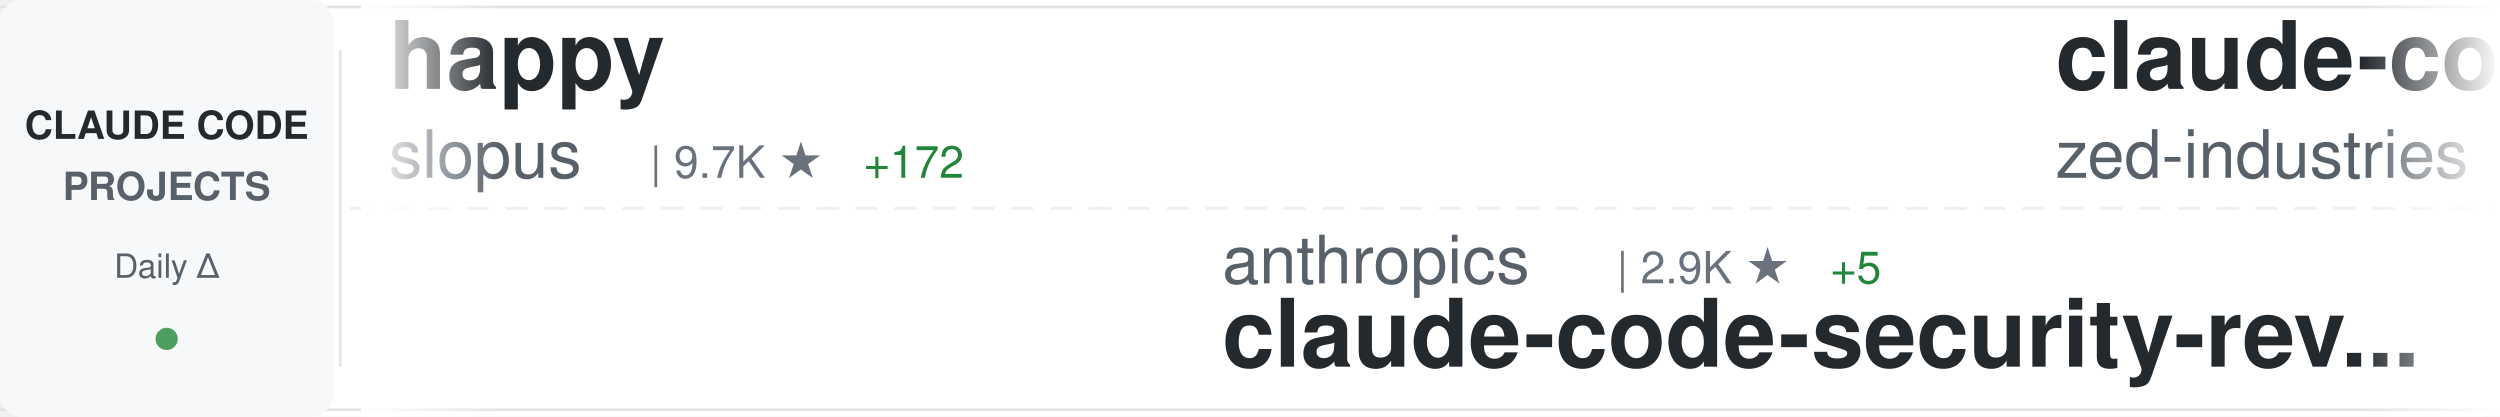
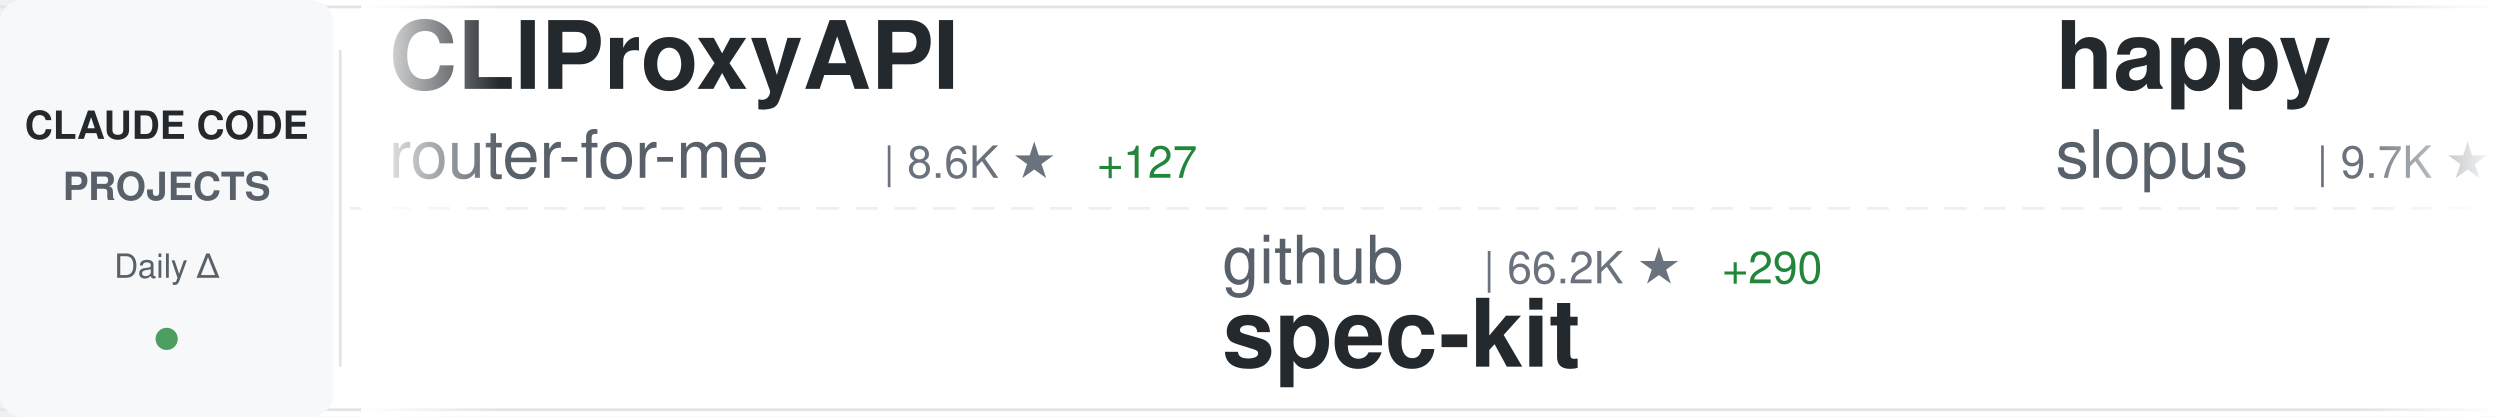
<svg xmlns="http://www.w3.org/2000/svg" width="900" height="150">
  <defs>
    <linearGradient id="awesomeLeftFade" x1="0%" y1="0%" x2="100%" y2="0%">
      <stop offset="0%" style="stop-color:#ffffff;stop-opacity:1" />
      <stop offset="100%" style="stop-color:#ffffff;stop-opacity:0" />
    </linearGradient>
    <linearGradient id="awesomeRightFade" x1="0%" y1="0%" x2="100%" y2="0%">
      <stop offset="0%" style="stop-color:#ffffff;stop-opacity:0" />
      <stop offset="100%" style="stop-color:#ffffff;stop-opacity:1" />
    </linearGradient>
  </defs>
  <rect width="900" height="150" fill="#ffffff" rx="8" />
  <rect x="0" y="2" width="900" height="1" fill="#e1e4e8" />
  <rect x="0" y="147" width="900" height="1" fill="#e1e4e8" />
  <line x1="0" y1="75" x2="900" y2="75" stroke="#e1e4e8" stroke-width="1" stroke-dasharray="8 6" opacity="0.6" />
  <rect x="0" y="0" width="120" height="150" fill="#f6f8fa" rx="8" />
  <text x="60" y="50" font-family="-apple-system, BlinkMacSystemFont, 'Segoe UI', Helvetica, Arial, sans-serif" font-size="14" font-weight="600" fill="#24292e" text-anchor="middle">CLAUDE CODE</text>
  <text x="60" y="72" font-family="-apple-system, BlinkMacSystemFont, 'Segoe UI', Helvetica, Arial, sans-serif" font-size="14" font-weight="600" fill="#586069" text-anchor="middle">PROJECTS</text>
  <text x="60" y="100" font-family="-apple-system, BlinkMacSystemFont, 'Segoe UI', Helvetica, Arial, sans-serif" font-size="12" font-weight="500" fill="#586069" text-anchor="middle">Daily Δ</text>
  <circle cx="60" cy="122" r="4" fill="#22863a" opacity="0.8" />
  <rect x="122" y="18" width="1" height="114" fill="#e1e4e8" />
  <clipPath id="awesomeTickerClip">
    <rect x="130" y="0" width="770" height="150" />
  </clipPath>
  <g clip-path="url(#awesomeTickerClip)">
    <g id="awesomeTickerItems">
      <animateTransform attributeName="transform" attributeType="XML" type="translate" from="0 0" to="-3000 0" dur="54s" repeatCount="indefinite" />
      <g transform="translate(0, 0)">
+         <text x="140" y="32" font-family="-apple-system, BlinkMacSystemFont, 'Segoe UI', Helvetica, Arial, sans-serif" font-size="34" font-weight="600" fill="#24292e">CLIProxyAPI</text>
+         <text x="140" y="64" font-family="-apple-system, BlinkMacSystemFont, 'Segoe UI', Helvetica, Arial, sans-serif" font-size="24" font-weight="400" fill="#586069">router-for-me</text>
+         <text x="318" y="64" font-family="-apple-system, BlinkMacSystemFont, 'Segoe UI', Helvetica, Arial, sans-serif" font-size="16" font-weight="500" fill="#6a737d">| 8.6K ★</text>
+         <text x="395" y="64" font-family="-apple-system, BlinkMacSystemFont, 'Segoe UI', Helvetica, Arial, sans-serif" font-size="16" font-weight="500" fill="#22863a"> +127</text>
+       </g>
+       <g transform="translate(300, 0)">
+         <text x="140" y="102" font-family="-apple-system, BlinkMacSystemFont, 'Segoe UI', Helvetica, Arial, sans-serif" font-size="24" font-weight="400" fill="#586069">github</text>
+         <text x="234" y="102" font-family="-apple-system, BlinkMacSystemFont, 'Segoe UI', Helvetica, Arial, sans-serif" font-size="16" font-weight="500" fill="#6a737d">| 66.2K ★</text>
+         <text x="320" y="102" font-family="-apple-system, BlinkMacSystemFont, 'Segoe UI', Helvetica, Arial, sans-serif" font-size="16" font-weight="500" fill="#22863a"> +290</text>
+         <text x="140" y="132" font-family="-apple-system, BlinkMacSystemFont, 'Segoe UI', Helvetica, Arial, sans-serif" font-size="34" font-weight="600" fill="#24292e">spec-kit</text>
+       </g>
+       <g transform="translate(600, 0)">
        <text x="140" y="32" font-family="-apple-system, BlinkMacSystemFont, 'Segoe UI', Helvetica, Arial, sans-serif" font-size="34" font-weight="600" fill="#24292e">happy</text>
        <text x="140" y="64" font-family="-apple-system, BlinkMacSystemFont, 'Segoe UI', Helvetica, Arial, sans-serif" font-size="24" font-weight="400" fill="#586069">slopus</text>
        <text x="234" y="64" font-family="-apple-system, BlinkMacSystemFont, 'Segoe UI', Helvetica, Arial, sans-serif" font-size="16" font-weight="500" fill="#6a737d">| 9.7K ★</text>
-         <text x="311" y="64" font-family="-apple-system, BlinkMacSystemFont, 'Segoe UI', Helvetica, Arial, sans-serif" font-size="16" font-weight="500" fill="#22863a"> +172</text>
-       </g>
-       <g transform="translate(300, 0)">
-         <text x="140" y="102" font-family="-apple-system, BlinkMacSystemFont, 'Segoe UI', Helvetica, Arial, sans-serif" font-size="24" font-weight="400" fill="#586069">anthropics</text>
-         <text x="282" y="102" font-family="-apple-system, BlinkMacSystemFont, 'Segoe UI', Helvetica, Arial, sans-serif" font-size="16" font-weight="500" fill="#6a737d">| 2.9K ★</text>
-         <text x="359" y="102" font-family="-apple-system, BlinkMacSystemFont, 'Segoe UI', Helvetica, Arial, sans-serif" font-size="16" font-weight="500" fill="#22863a"> +5</text>
-         <text x="140" y="132" font-family="-apple-system, BlinkMacSystemFont, 'Segoe UI', Helvetica, Arial, sans-serif" font-size="34" font-weight="600" fill="#24292e">claude-code-security-rev...</text>
-       </g>
-       <g transform="translate(600, 0)">
-         <text x="140" y="32" font-family="-apple-system, BlinkMacSystemFont, 'Segoe UI', Helvetica, Arial, sans-serif" font-size="34" font-weight="600" fill="#24292e">claude-code-acp</text>
-         <text x="140" y="64" font-family="-apple-system, BlinkMacSystemFont, 'Segoe UI', Helvetica, Arial, sans-serif" font-size="24" font-weight="400" fill="#586069">zed-industries</text>
-         <text x="330" y="64" font-family="-apple-system, BlinkMacSystemFont, 'Segoe UI', Helvetica, Arial, sans-serif" font-size="16" font-weight="500" fill="#6a737d">| 830 ★</text>
-         <text x="398" y="64" font-family="-apple-system, BlinkMacSystemFont, 'Segoe UI', Helvetica, Arial, sans-serif" font-size="16" font-weight="500" fill="#22863a"> +14</text>
+         <text x="311" y="64" font-family="-apple-system, BlinkMacSystemFont, 'Segoe UI', Helvetica, Arial, sans-serif" font-size="16" font-weight="500" fill="#22863a"> +151</text>
      </g>
      <g transform="translate(900, 0)">
-         <text x="140" y="102" font-family="-apple-system, BlinkMacSystemFont, 'Segoe UI', Helvetica, Arial, sans-serif" font-size="24" font-weight="400" fill="#586069">peterkrueck</text>
-         <text x="294" y="102" font-family="-apple-system, BlinkMacSystemFont, 'Segoe UI', Helvetica, Arial, sans-serif" font-size="16" font-weight="500" fill="#6a737d">| 1.3K ★</text>
-         <text x="140" y="132" font-family="-apple-system, BlinkMacSystemFont, 'Segoe UI', Helvetica, Arial, sans-serif" font-size="34" font-weight="600" fill="#24292e">Claude-Code-Development-...</text>
+         <text x="140" y="102" font-family="-apple-system, BlinkMacSystemFont, 'Segoe UI', Helvetica, Arial, sans-serif" font-size="24" font-weight="400" fill="#586069">lst97</text>
+         <text x="222" y="102" font-family="-apple-system, BlinkMacSystemFont, 'Segoe UI', Helvetica, Arial, sans-serif" font-size="16" font-weight="500" fill="#6a737d">| 1.4K ★</text>
+         <text x="299" y="102" font-family="-apple-system, BlinkMacSystemFont, 'Segoe UI', Helvetica, Arial, sans-serif" font-size="16" font-weight="500" fill="#22863a"> +3</text>
+         <text x="140" y="132" font-family="-apple-system, BlinkMacSystemFont, 'Segoe UI', Helvetica, Arial, sans-serif" font-size="34" font-weight="600" fill="#24292e">claude-code-sub-agents</text>
      </g>
      <g transform="translate(1200, 0)">
-         <text x="140" y="32" font-family="-apple-system, BlinkMacSystemFont, 'Segoe UI', Helvetica, Arial, sans-serif" font-size="34" font-weight="600" fill="#24292e">claude-code-spec-workflo...</text>
-         <text x="140" y="64" font-family="-apple-system, BlinkMacSystemFont, 'Segoe UI', Helvetica, Arial, sans-serif" font-size="24" font-weight="400" fill="#586069">Pimzino</text>
-         <text x="246" y="64" font-family="-apple-system, BlinkMacSystemFont, 'Segoe UI', Helvetica, Arial, sans-serif" font-size="16" font-weight="500" fill="#6a737d">| 3.4K ★</text>
-         <text x="323" y="64" font-family="-apple-system, BlinkMacSystemFont, 'Segoe UI', Helvetica, Arial, sans-serif" font-size="16" font-weight="500" fill="#22863a"> +4</text>
+         <text x="140" y="32" font-family="-apple-system, BlinkMacSystemFont, 'Segoe UI', Helvetica, Arial, sans-serif" font-size="34" font-weight="600" fill="#24292e">claude-code-webui</text>
+         <text x="140" y="64" font-family="-apple-system, BlinkMacSystemFont, 'Segoe UI', Helvetica, Arial, sans-serif" font-size="24" font-weight="400" fill="#586069">sugyan</text>
+         <text x="234" y="64" font-family="-apple-system, BlinkMacSystemFont, 'Segoe UI', Helvetica, Arial, sans-serif" font-size="16" font-weight="500" fill="#6a737d">| 874 ★</text>
+         <text x="302" y="64" font-family="-apple-system, BlinkMacSystemFont, 'Segoe UI', Helvetica, Arial, sans-serif" font-size="16" font-weight="500" fill="#22863a"> +3</text>
      </g>
      <g transform="translate(1500, 0)">
-         <text x="140" y="102" font-family="-apple-system, BlinkMacSystemFont, 'Segoe UI', Helvetica, Arial, sans-serif" font-size="24" font-weight="400" fill="#586069">greggh</text>
-         <text x="234" y="102" font-family="-apple-system, BlinkMacSystemFont, 'Segoe UI', Helvetica, Arial, sans-serif" font-size="16" font-weight="500" fill="#6a737d">| 1.8K ★</text>
-         <text x="311" y="102" font-family="-apple-system, BlinkMacSystemFont, 'Segoe UI', Helvetica, Arial, sans-serif" font-size="16" font-weight="500" fill="#22863a"> +3</text>
-         <text x="140" y="132" font-family="-apple-system, BlinkMacSystemFont, 'Segoe UI', Helvetica, Arial, sans-serif" font-size="34" font-weight="600" fill="#24292e">claude-code.nvim</text>
+         <text x="140" y="102" font-family="-apple-system, BlinkMacSystemFont, 'Segoe UI', Helvetica, Arial, sans-serif" font-size="24" font-weight="400" fill="#586069">sickn33</text>
+         <text x="246" y="102" font-family="-apple-system, BlinkMacSystemFont, 'Segoe UI', Helvetica, Arial, sans-serif" font-size="16" font-weight="500" fill="#6a737d">| 5.3K ★</text>
+         <text x="323" y="102" font-family="-apple-system, BlinkMacSystemFont, 'Segoe UI', Helvetica, Arial, sans-serif" font-size="16" font-weight="500" fill="#22863a"> +439</text>
+         <text x="140" y="132" font-family="-apple-system, BlinkMacSystemFont, 'Segoe UI', Helvetica, Arial, sans-serif" font-size="34" font-weight="600" fill="#24292e">antigravity-awesome-skil...</text>
      </g>
      <g transform="translate(1800, 0)">
-         <text x="140" y="32" font-family="-apple-system, BlinkMacSystemFont, 'Segoe UI', Helvetica, Arial, sans-serif" font-size="34" font-weight="600" fill="#24292e">1code</text>
-         <text x="140" y="64" font-family="-apple-system, BlinkMacSystemFont, 'Segoe UI', Helvetica, Arial, sans-serif" font-size="24" font-weight="400" fill="#586069">21st-dev</text>
-         <text x="258" y="64" font-family="-apple-system, BlinkMacSystemFont, 'Segoe UI', Helvetica, Arial, sans-serif" font-size="16" font-weight="500" fill="#6a737d">| 4.6K ★</text>
-         <text x="335" y="64" font-family="-apple-system, BlinkMacSystemFont, 'Segoe UI', Helvetica, Arial, sans-serif" font-size="16" font-weight="500" fill="#22863a"> +63</text>
+         <text x="140" y="32" font-family="-apple-system, BlinkMacSystemFont, 'Segoe UI', Helvetica, Arial, sans-serif" font-size="34" font-weight="600" fill="#24292e">claude-code-proxy</text>
+         <text x="140" y="64" font-family="-apple-system, BlinkMacSystemFont, 'Segoe UI', Helvetica, Arial, sans-serif" font-size="24" font-weight="400" fill="#586069">1rgs</text>
+         <text x="210" y="64" font-family="-apple-system, BlinkMacSystemFont, 'Segoe UI', Helvetica, Arial, sans-serif" font-size="16" font-weight="500" fill="#6a737d">| 2.9K ★</text>
+         <text x="287" y="64" font-family="-apple-system, BlinkMacSystemFont, 'Segoe UI', Helvetica, Arial, sans-serif" font-size="16" font-weight="500" fill="#22863a"> +6</text>
      </g>
      <g transform="translate(2100, 0)">
-         <text x="140" y="102" font-family="-apple-system, BlinkMacSystemFont, 'Segoe UI', Helvetica, Arial, sans-serif" font-size="24" font-weight="400" fill="#586069">shareAI-lab</text>
-         <text x="294" y="102" font-family="-apple-system, BlinkMacSystemFont, 'Segoe UI', Helvetica, Arial, sans-serif" font-size="16" font-weight="500" fill="#6a737d">| 15.8K ★</text>
-         <text x="380" y="102" font-family="-apple-system, BlinkMacSystemFont, 'Segoe UI', Helvetica, Arial, sans-serif" font-size="16" font-weight="500" fill="#22863a"> +157</text>
-         <text x="140" y="132" font-family="-apple-system, BlinkMacSystemFont, 'Segoe UI', Helvetica, Arial, sans-serif" font-size="34" font-weight="600" fill="#24292e">learn-claude-code</text>
+         <text x="140" y="102" font-family="-apple-system, BlinkMacSystemFont, 'Segoe UI', Helvetica, Arial, sans-serif" font-size="24" font-weight="400" fill="#586069">anthropics</text>
+         <text x="282" y="102" font-family="-apple-system, BlinkMacSystemFont, 'Segoe UI', Helvetica, Arial, sans-serif" font-size="16" font-weight="500" fill="#6a737d">| 1.3K ★</text>
+         <text x="359" y="102" font-family="-apple-system, BlinkMacSystemFont, 'Segoe UI', Helvetica, Arial, sans-serif" font-size="16" font-weight="500" fill="#22863a"> +10</text>
+         <text x="140" y="132" font-family="-apple-system, BlinkMacSystemFont, 'Segoe UI', Helvetica, Arial, sans-serif" font-size="34" font-weight="600" fill="#24292e">claude-agent-sdk-demos</text>
      </g>
      <g transform="translate(2400, 0)">
-         <text x="140" y="32" font-family="-apple-system, BlinkMacSystemFont, 'Segoe UI', Helvetica, Arial, sans-serif" font-size="34" font-weight="600" fill="#24292e">antigravity-awesome-skil...</text>
-         <text x="140" y="64" font-family="-apple-system, BlinkMacSystemFont, 'Segoe UI', Helvetica, Arial, sans-serif" font-size="24" font-weight="400" fill="#586069">sickn33</text>
-         <text x="246" y="64" font-family="-apple-system, BlinkMacSystemFont, 'Segoe UI', Helvetica, Arial, sans-serif" font-size="16" font-weight="500" fill="#6a737d">| 5.2K ★</text>
-         <text x="323" y="64" font-family="-apple-system, BlinkMacSystemFont, 'Segoe UI', Helvetica, Arial, sans-serif" font-size="16" font-weight="500" fill="#22863a"> +449</text>
+         <text x="140" y="32" font-family="-apple-system, BlinkMacSystemFont, 'Segoe UI', Helvetica, Arial, sans-serif" font-size="34" font-weight="600" fill="#24292e">Claude-Code-Remote</text>
+         <text x="140" y="64" font-family="-apple-system, BlinkMacSystemFont, 'Segoe UI', Helvetica, Arial, sans-serif" font-size="24" font-weight="400" fill="#586069">JessyTsui</text>
+         <text x="270" y="64" font-family="-apple-system, BlinkMacSystemFont, 'Segoe UI', Helvetica, Arial, sans-serif" font-size="16" font-weight="500" fill="#6a737d">| 985 ★</text>
+         <text x="338" y="64" font-family="-apple-system, BlinkMacSystemFont, 'Segoe UI', Helvetica, Arial, sans-serif" font-size="16" font-weight="500" fill="#22863a"> +6</text>
      </g>
      <g transform="translate(2700, 0)">
-         <text x="140" y="102" font-family="-apple-system, BlinkMacSystemFont, 'Segoe UI', Helvetica, Arial, sans-serif" font-size="24" font-weight="400" fill="#586069">gurusup</text>
-         <text x="246" y="102" font-family="-apple-system, BlinkMacSystemFont, 'Segoe UI', Helvetica, Arial, sans-serif" font-size="16" font-weight="500" fill="#6a737d">| 71 ★</text>
-         <text x="140" y="132" font-family="-apple-system, BlinkMacSystemFont, 'Segoe UI', Helvetica, Arial, sans-serif" font-size="34" font-weight="600" fill="#24292e">claude-code-demo</text>
+         <text x="140" y="102" font-family="-apple-system, BlinkMacSystemFont, 'Segoe UI', Helvetica, Arial, sans-serif" font-size="24" font-weight="400" fill="#586069">frankbria</text>
+         <text x="270" y="102" font-family="-apple-system, BlinkMacSystemFont, 'Segoe UI', Helvetica, Arial, sans-serif" font-size="16" font-weight="500" fill="#6a737d">| 5.9K ★</text>
+         <text x="347" y="102" font-family="-apple-system, BlinkMacSystemFont, 'Segoe UI', Helvetica, Arial, sans-serif" font-size="16" font-weight="500" fill="#22863a"> +63</text>
+         <text x="140" y="132" font-family="-apple-system, BlinkMacSystemFont, 'Segoe UI', Helvetica, Arial, sans-serif" font-size="34" font-weight="600" fill="#24292e">ralph-claude-code</text>
      </g>
      <g transform="translate(3000, 0)">
+         <text x="140" y="32" font-family="-apple-system, BlinkMacSystemFont, 'Segoe UI', Helvetica, Arial, sans-serif" font-size="34" font-weight="600" fill="#24292e">CLIProxyAPI</text>
+         <text x="140" y="64" font-family="-apple-system, BlinkMacSystemFont, 'Segoe UI', Helvetica, Arial, sans-serif" font-size="24" font-weight="400" fill="#586069">router-for-me</text>
+         <text x="318" y="64" font-family="-apple-system, BlinkMacSystemFont, 'Segoe UI', Helvetica, Arial, sans-serif" font-size="16" font-weight="500" fill="#6a737d">| 8.6K ★</text>
+         <text x="395" y="64" font-family="-apple-system, BlinkMacSystemFont, 'Segoe UI', Helvetica, Arial, sans-serif" font-size="16" font-weight="500" fill="#22863a"> +127</text>
+       </g>
+       <g transform="translate(3300, 0)">
+         <text x="140" y="102" font-family="-apple-system, BlinkMacSystemFont, 'Segoe UI', Helvetica, Arial, sans-serif" font-size="24" font-weight="400" fill="#586069">github</text>
+         <text x="234" y="102" font-family="-apple-system, BlinkMacSystemFont, 'Segoe UI', Helvetica, Arial, sans-serif" font-size="16" font-weight="500" fill="#6a737d">| 66.2K ★</text>
+         <text x="320" y="102" font-family="-apple-system, BlinkMacSystemFont, 'Segoe UI', Helvetica, Arial, sans-serif" font-size="16" font-weight="500" fill="#22863a"> +290</text>
+         <text x="140" y="132" font-family="-apple-system, BlinkMacSystemFont, 'Segoe UI', Helvetica, Arial, sans-serif" font-size="34" font-weight="600" fill="#24292e">spec-kit</text>
+       </g>
+       <g transform="translate(3600, 0)">
        <text x="140" y="32" font-family="-apple-system, BlinkMacSystemFont, 'Segoe UI', Helvetica, Arial, sans-serif" font-size="34" font-weight="600" fill="#24292e">happy</text>
        <text x="140" y="64" font-family="-apple-system, BlinkMacSystemFont, 'Segoe UI', Helvetica, Arial, sans-serif" font-size="24" font-weight="400" fill="#586069">slopus</text>
        <text x="234" y="64" font-family="-apple-system, BlinkMacSystemFont, 'Segoe UI', Helvetica, Arial, sans-serif" font-size="16" font-weight="500" fill="#6a737d">| 9.7K ★</text>
-         <text x="311" y="64" font-family="-apple-system, BlinkMacSystemFont, 'Segoe UI', Helvetica, Arial, sans-serif" font-size="16" font-weight="500" fill="#22863a"> +172</text>
-       </g>
-       <g transform="translate(3300, 0)">
-         <text x="140" y="102" font-family="-apple-system, BlinkMacSystemFont, 'Segoe UI', Helvetica, Arial, sans-serif" font-size="24" font-weight="400" fill="#586069">anthropics</text>
-         <text x="282" y="102" font-family="-apple-system, BlinkMacSystemFont, 'Segoe UI', Helvetica, Arial, sans-serif" font-size="16" font-weight="500" fill="#6a737d">| 2.9K ★</text>
-         <text x="359" y="102" font-family="-apple-system, BlinkMacSystemFont, 'Segoe UI', Helvetica, Arial, sans-serif" font-size="16" font-weight="500" fill="#22863a"> +5</text>
-         <text x="140" y="132" font-family="-apple-system, BlinkMacSystemFont, 'Segoe UI', Helvetica, Arial, sans-serif" font-size="34" font-weight="600" fill="#24292e">claude-code-security-rev...</text>
-       </g>
-       <g transform="translate(3600, 0)">
-         <text x="140" y="32" font-family="-apple-system, BlinkMacSystemFont, 'Segoe UI', Helvetica, Arial, sans-serif" font-size="34" font-weight="600" fill="#24292e">claude-code-acp</text>
-         <text x="140" y="64" font-family="-apple-system, BlinkMacSystemFont, 'Segoe UI', Helvetica, Arial, sans-serif" font-size="24" font-weight="400" fill="#586069">zed-industries</text>
-         <text x="330" y="64" font-family="-apple-system, BlinkMacSystemFont, 'Segoe UI', Helvetica, Arial, sans-serif" font-size="16" font-weight="500" fill="#6a737d">| 830 ★</text>
-         <text x="398" y="64" font-family="-apple-system, BlinkMacSystemFont, 'Segoe UI', Helvetica, Arial, sans-serif" font-size="16" font-weight="500" fill="#22863a"> +14</text>
+         <text x="311" y="64" font-family="-apple-system, BlinkMacSystemFont, 'Segoe UI', Helvetica, Arial, sans-serif" font-size="16" font-weight="500" fill="#22863a"> +151</text>
      </g>
      <g transform="translate(3900, 0)">
-         <text x="140" y="102" font-family="-apple-system, BlinkMacSystemFont, 'Segoe UI', Helvetica, Arial, sans-serif" font-size="24" font-weight="400" fill="#586069">peterkrueck</text>
-         <text x="294" y="102" font-family="-apple-system, BlinkMacSystemFont, 'Segoe UI', Helvetica, Arial, sans-serif" font-size="16" font-weight="500" fill="#6a737d">| 1.3K ★</text>
-         <text x="140" y="132" font-family="-apple-system, BlinkMacSystemFont, 'Segoe UI', Helvetica, Arial, sans-serif" font-size="34" font-weight="600" fill="#24292e">Claude-Code-Development-...</text>
+         <text x="140" y="102" font-family="-apple-system, BlinkMacSystemFont, 'Segoe UI', Helvetica, Arial, sans-serif" font-size="24" font-weight="400" fill="#586069">lst97</text>
+         <text x="222" y="102" font-family="-apple-system, BlinkMacSystemFont, 'Segoe UI', Helvetica, Arial, sans-serif" font-size="16" font-weight="500" fill="#6a737d">| 1.4K ★</text>
+         <text x="299" y="102" font-family="-apple-system, BlinkMacSystemFont, 'Segoe UI', Helvetica, Arial, sans-serif" font-size="16" font-weight="500" fill="#22863a"> +3</text>
+         <text x="140" y="132" font-family="-apple-system, BlinkMacSystemFont, 'Segoe UI', Helvetica, Arial, sans-serif" font-size="34" font-weight="600" fill="#24292e">claude-code-sub-agents</text>
      </g>
    </g>
  </g>
  <rect x="130" y="0" width="50" height="150" fill="url(#awesomeLeftFade)" />
  <rect x="850" y="0" width="50" height="150" fill="url(#awesomeRightFade)" />
</svg>
